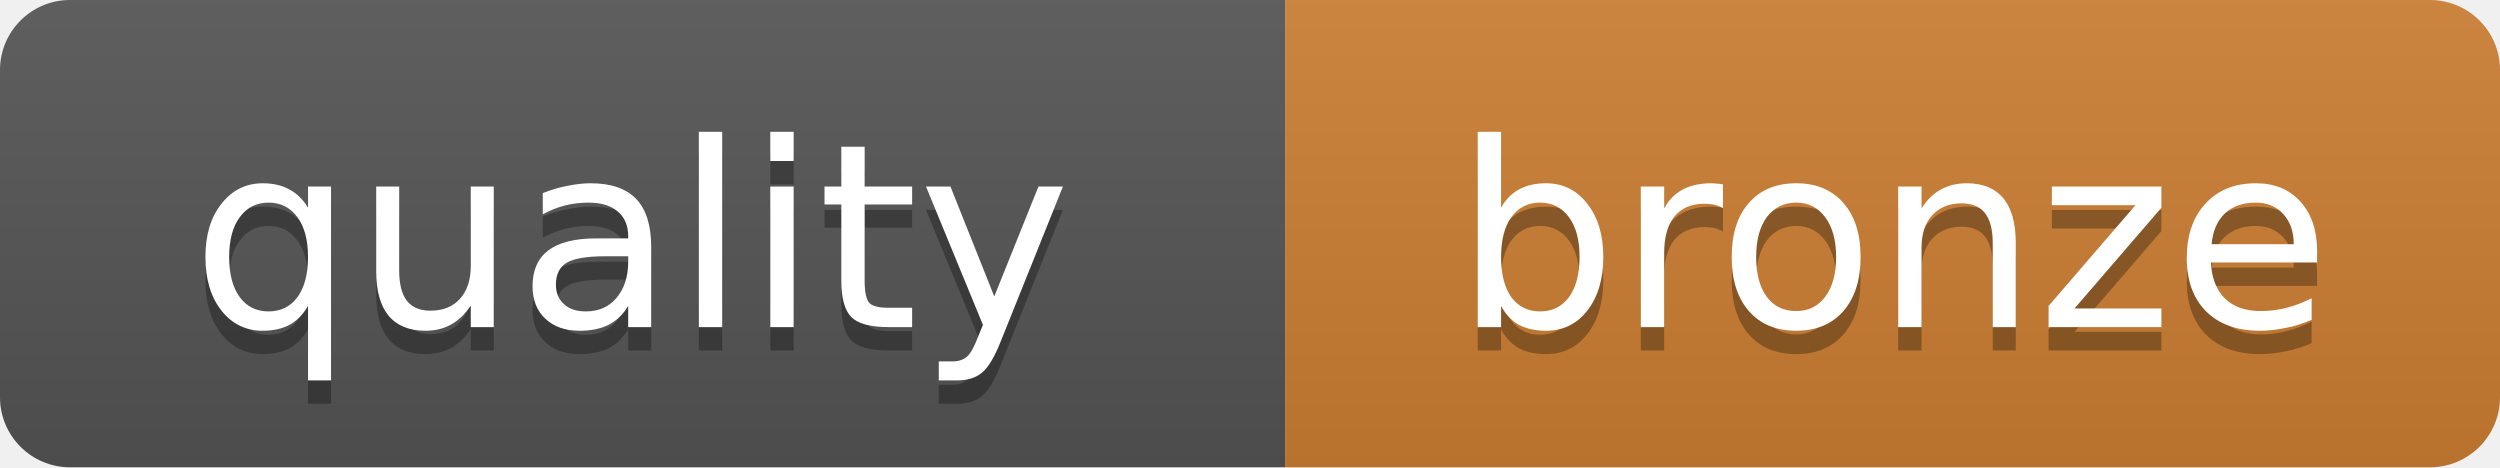
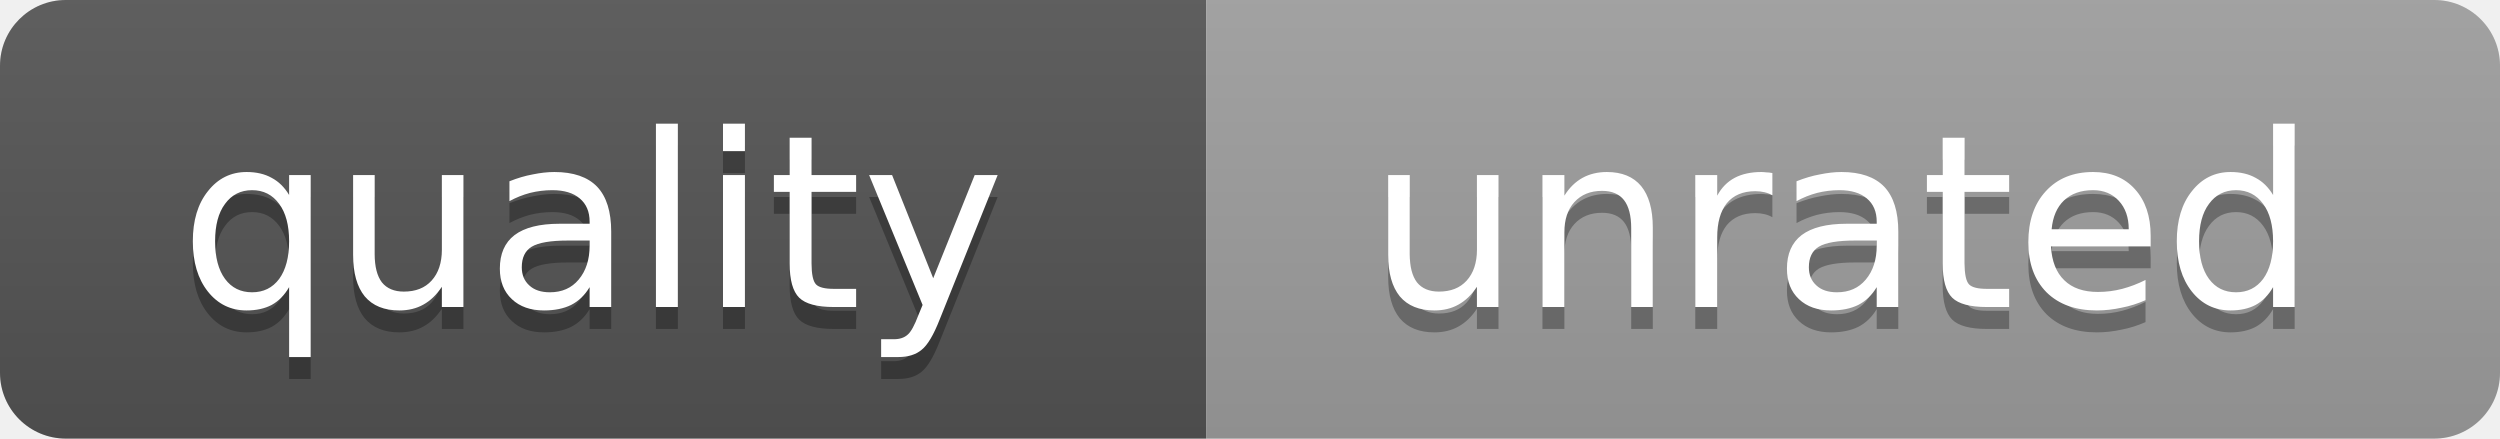
- <svg xmlns="http://www.w3.org/2000/svg" width="107" height="20" role="img" aria-label="quality: bronze">
+ <svg xmlns="http://www.w3.org/2000/svg" width="114" height="20" role="img" aria-label="quality: unrated">
  <linearGradient id="s" x2="0" y2="100%">
    <stop offset="0" stop-color="#bbb" stop-opacity=".1" />
    <stop offset="1" stop-opacity=".1" />
  </linearGradient>
  <clipPath id="r">
-     <rect width="107" height="20" rx="3" fill="#fff" />
+     <rect width="114" height="20" rx="3" fill="#fff" />
  </clipPath>
  <g clip-path="url(#r)">
    <rect width="55" height="20" fill="#555" />
-     <rect x="55" width="52" height="20" fill="#CD7F32" />
-     <rect width="107" height="20" fill="url(#s)" />
+     <rect x="55" width="59" height="20" fill="#9F9F9F" />
+     <rect width="114" height="20" fill="url(#s)" />
  </g>
  <g fill="#fff" text-anchor="middle" font-family="DejaVu Sans,Verdana,Geneva,sans-serif" font-size="11">
    <text x="27" y="15" fill="#010101" fill-opacity=".3">quality</text>
    <text x="27" y="14">quality</text>
-     <text x="81" y="15" fill="#010101" fill-opacity=".3">bronze</text>
-     <text x="81" y="14">bronze</text>
+     <text x="84" y="15" fill="#010101" fill-opacity=".3">unrated</text>
+     <text x="84" y="14">unrated</text>
  </g>
</svg>
